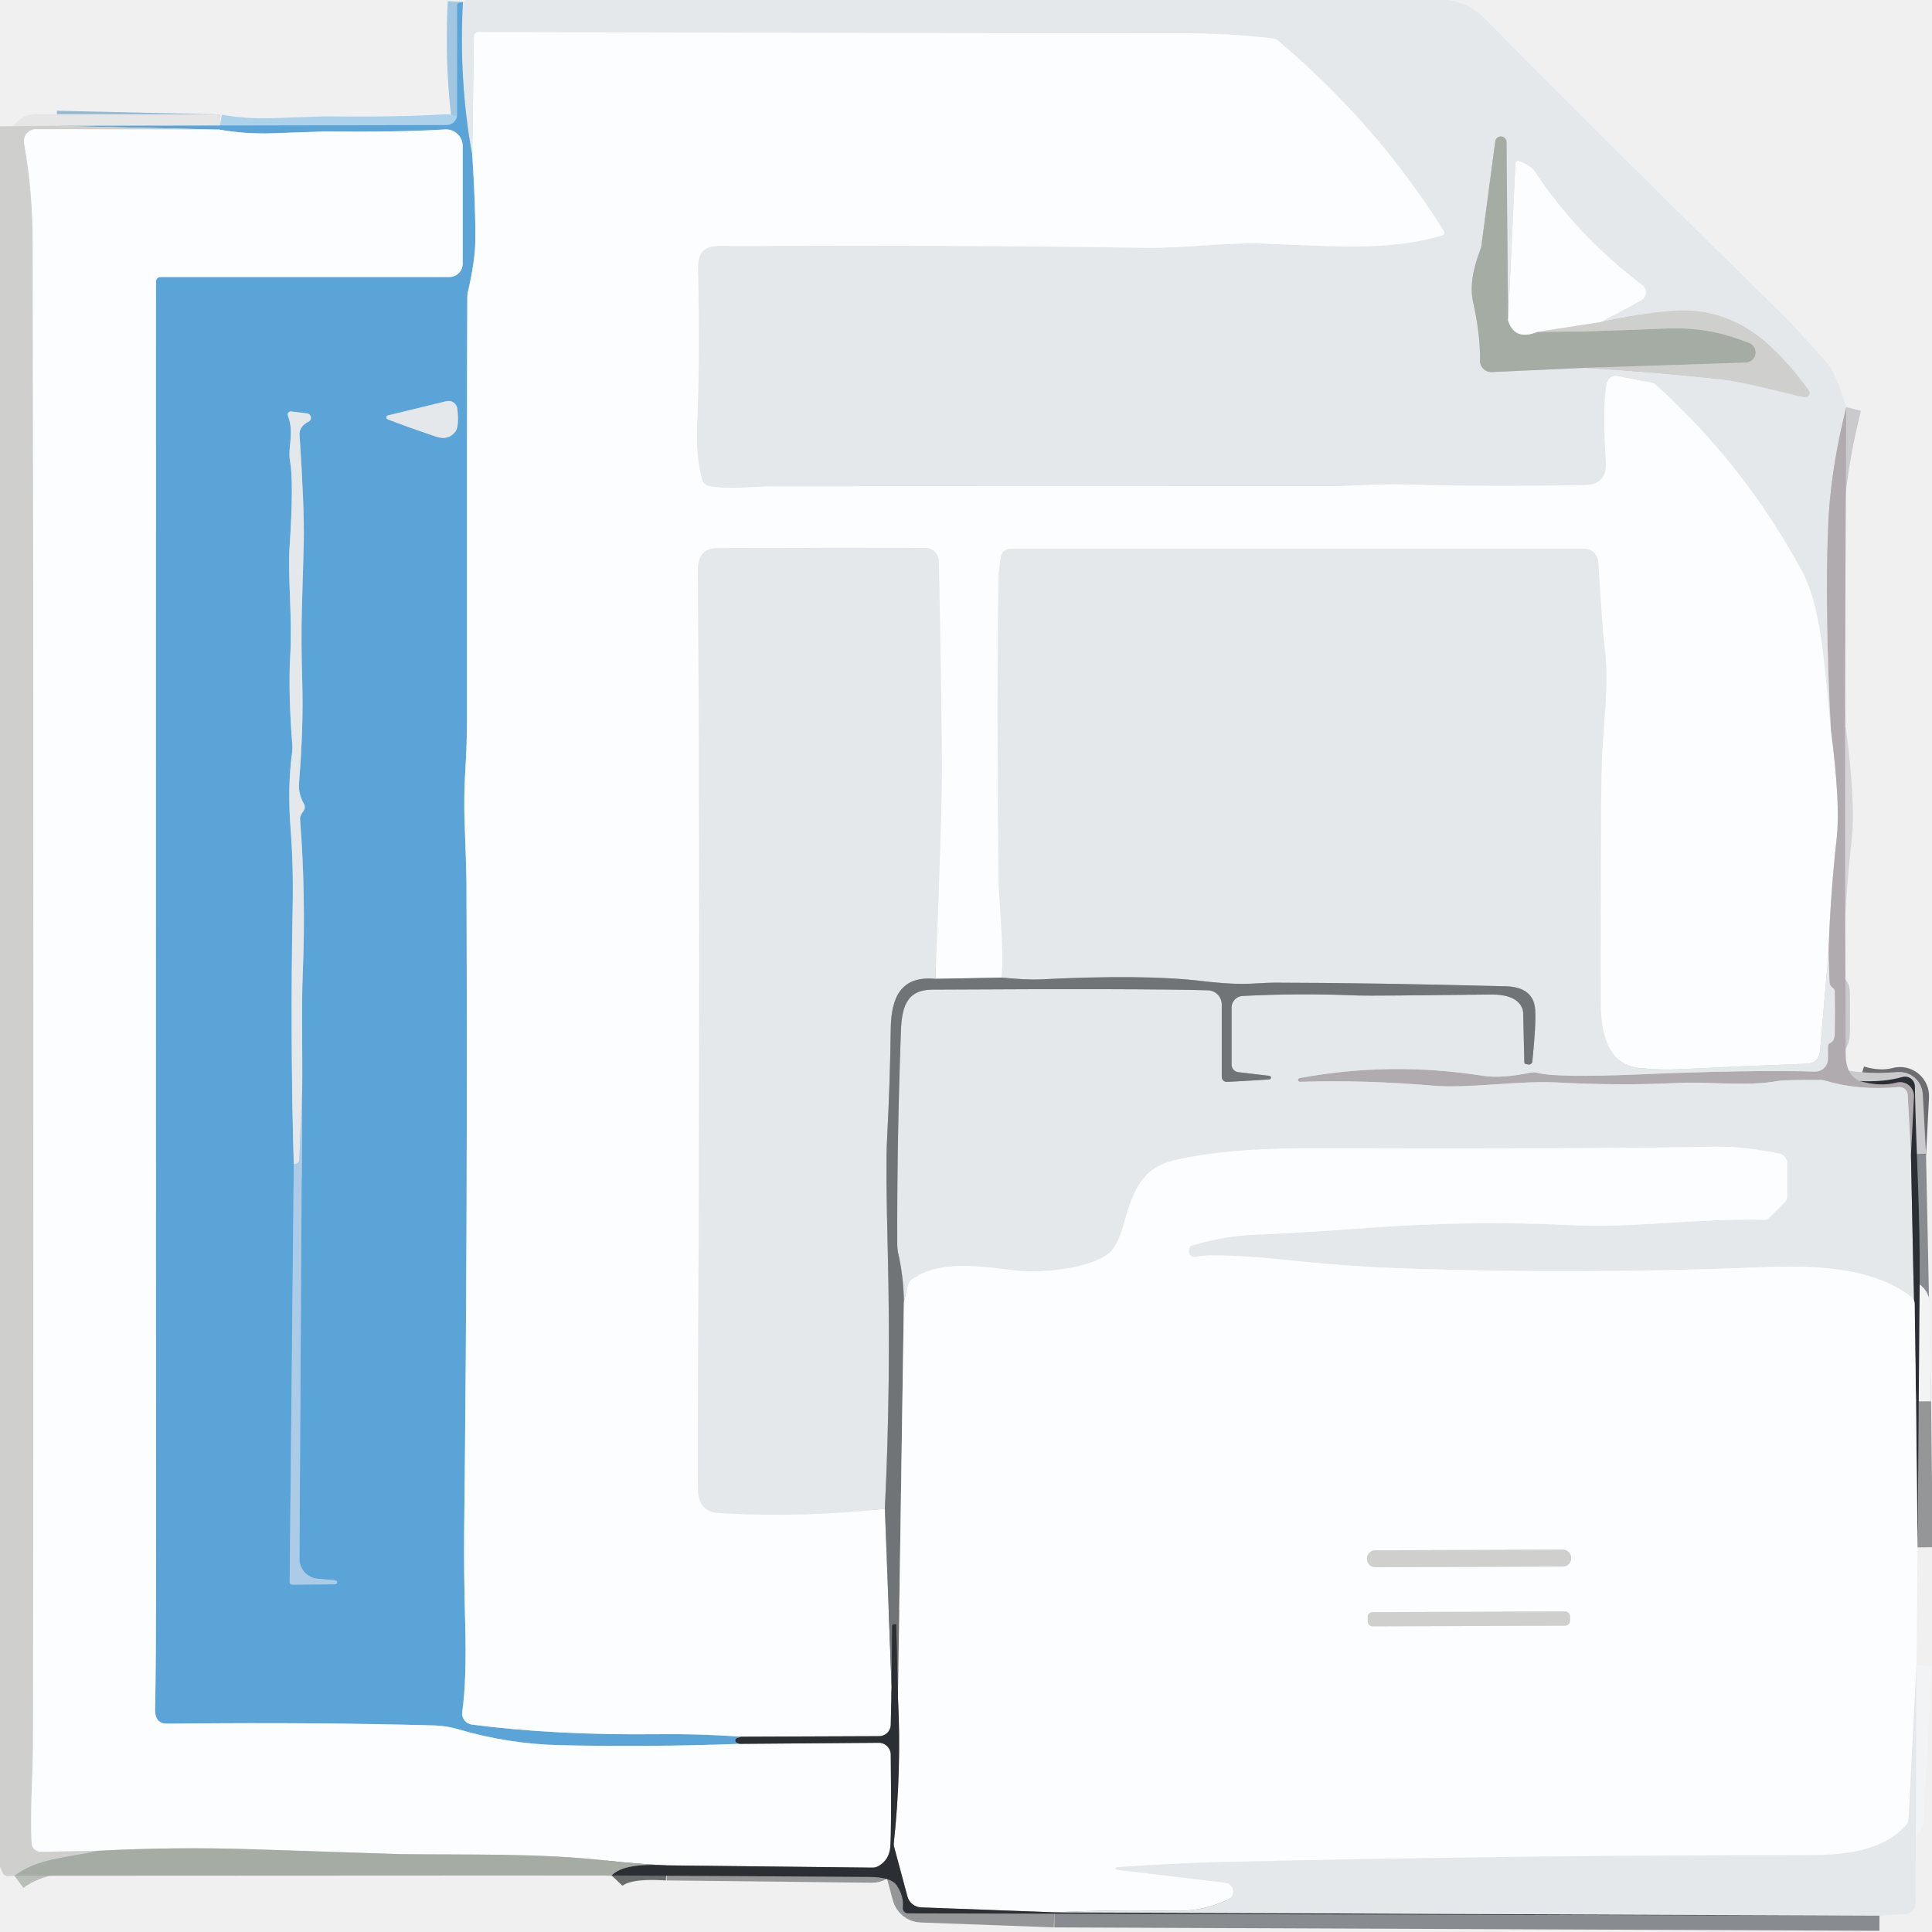
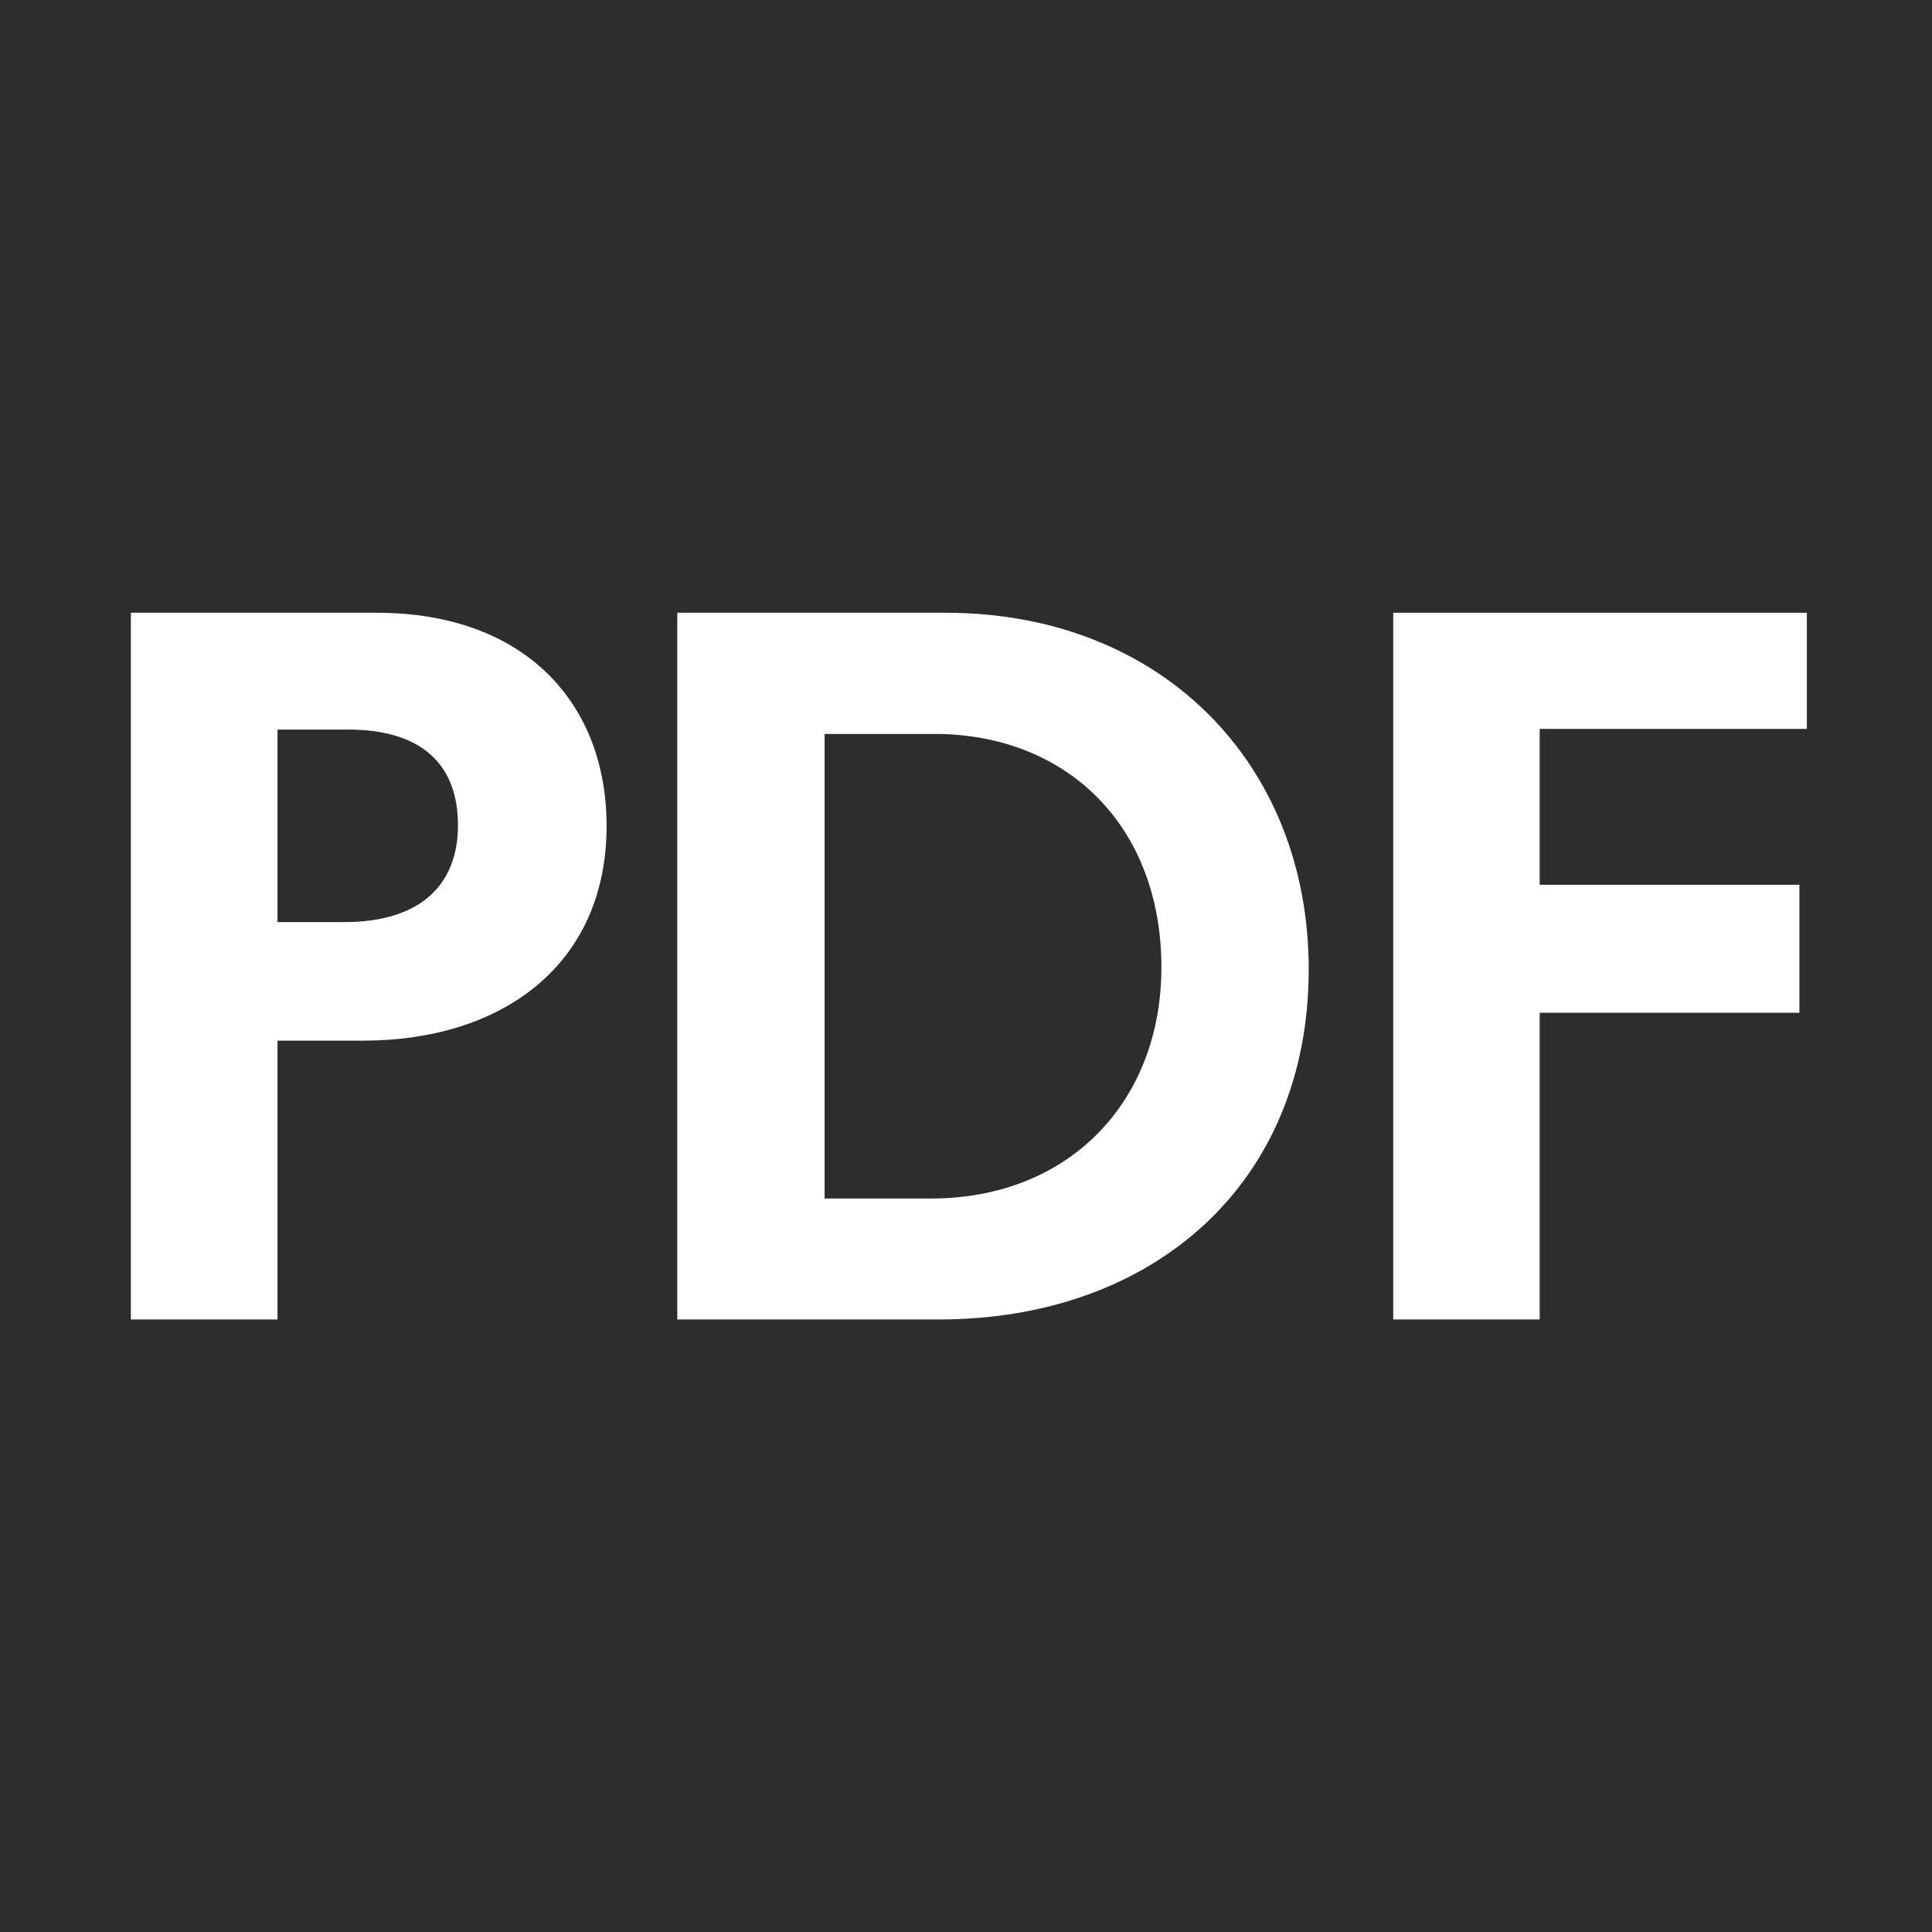
- <svg xmlns="http://www.w3.org/2000/svg" version="1.1" viewBox="0.00 0.00 256.00 256.00" width="128" height="128">
-   <g stroke-width="2.00" fill="none" stroke-linecap="butt">
-     <path stroke="#cacacd" vector-effect="non-scaling-stroke" d="   M 244.64 53.95   Q 242.48 62.57 242.22 70.13   Q 241.81 81.83 242.60 96.63" />
-     <path stroke="#f1f3f5" vector-effect="non-scaling-stroke" d="   M 242.60 96.63   C 241.83 90.33 241.64 80.99 238.74 75.63   Q 231.15 61.60 219.36 50.94   A 0.96 0.91 -16.8 0 0 218.88 50.70   L 214.30 49.80   A 1.19 1.18 -79.0 0 0 212.90 50.75   Q 212.32 53.88 212.79 61.26   Q 212.98 64.21 210.01 64.27   Q 197.47 64.53 186.09 64.20   C 182.74 64.11 178.72 64.44 175.75 64.44   Q 141.10 64.39 102.59 64.45   C 99.69 64.45 96.36 64.93 93.93 64.40   A 1.21 1.19 -1.1 0 1 93.03 63.55   Q 92.18 60.51 92.37 56.22   Q 92.76 47.36 92.49 35.80   C 92.40 31.97 94.73 32.62 97.88 32.60   Q 126.80 32.45 151.57 32.83   C 157.07 32.91 162.12 32.10 167.49 32.28   C 176.32 32.58 183.91 33.34 191.09 31.19   A 0.38 0.38 0.0 0 0 191.31 30.62   Q 182.45 16.45 169.39 5.43   A 1.54 1.47 66.9 0 0 168.60 5.09   Q 162.93 4.41 156.48 4.41   Q 118.22 4.41 63.30 4.26   A 0.51 0.50 0.0 0 0 62.79 4.76   L 62.58 20.58" />
-     <path stroke="#a0c6e1" vector-effect="non-scaling-stroke" d="   M 62.58 20.58   Q 60.78 10.84 61.33 0.26" />
-     <path stroke="#dadcdd" vector-effect="non-scaling-stroke" d="   M 210.02 48.74   Q 218.73 49.25 227.35 50.17   C 231.46 50.61 236.07 52.03 239.10 52.63   A 0.58 0.57 -12.4 0 0 239.68 51.73   C 235.53 46.13 230.83 41.37 223.52 41.14   Q 219.93 41.03 212.18 42.67" />
-     <path stroke="#f1f3f5" vector-effect="non-scaling-stroke" d="   M 212.18 42.67   L 217.45 39.80   A 1.21 1.21 0.0 0 0 217.60 37.77   Q 208.96 31.22 203.36 22.72   Q 202.90 22.02 201.30 21.31   A 0.36 0.36 0.0 0 0 200.80 21.62   L 199.83 42.48" />
-     <path stroke="#c5cac8" vector-effect="non-scaling-stroke" d="   M 199.83 42.48   L 199.62 18.80   A 0.75 0.75 0.0 0 0 198.13 18.71   L 196.29 32.58   A 2.51 1.89 67.9 0 1 196.16 33.07   Q 194.56 37.18 195.19 40.00   Q 196.16 44.34 196.11 47.78   A 1.49 1.49 0.0 0 0 197.67 49.30   L 210.02 48.74" />
-     <path stroke="#d1d5d1" vector-effect="non-scaling-stroke" d="   M 199.83 42.48   Q 200.69 45.20 203.75 43.97" />
-     <path stroke="#babeb9" vector-effect="non-scaling-stroke" d="   M 203.75 43.97   Q 212.06 43.92 220.30 43.55   C 224.91 43.34 227.91 43.96 231.77 45.44   A 1.35 1.35 0.0 0 1 231.33 48.05   L 210.02 48.74" />
-     <path stroke="#e6e6e6" vector-effect="non-scaling-stroke" d="   M 212.18 42.67   L 203.75 43.97" />
-     <path stroke="#abd1eb" vector-effect="non-scaling-stroke" d="   M 62.58 20.58   Q 63.04 27.65 62.98 32.00   Q 62.94 34.63 62.00 38.66   A 3.03 3.00 51.9 0 0 61.92 39.35   Q 61.86 49.22 61.88 95.20   Q 61.88 98.49 61.66 102.02   Q 61.44 105.66 61.56 108.86   Q 61.80 115.30 61.81 117.15   Q 61.99 160.02 61.50 203.16   Q 61.45 208.01 61.64 215.11   Q 61.85 222.61 61.25 226.84   A 1.49 1.49 0.0 0 0 62.53 228.52   Q 73.57 229.94 87.00 229.79   Q 92.62 229.72 98.22 230.12" />
-     <path stroke="#436985" vector-effect="non-scaling-stroke" d="   M 98.22 230.12   L 97.65 230.31   A 0.33 0.33 0.0 0 0 97.62 230.92   L 97.98 231.07" />
-     <path stroke="#abd1eb" vector-effect="non-scaling-stroke" d="   M 97.98 231.07   Q 86.10 231.51 74.25 231.25   Q 67.33 231.09 60.71 229.13   A 12.51 12.38 53.8 0 0 57.59 228.63   Q 41.74 228.20 24.24 228.38   Q 21.90 228.41 21.77 228.38   Q 20.52 228.16 20.55 226.51   Q 20.68 220.47 20.68 207.25   Q 20.64 129.45 20.67 37.29   A 0.58 0.57 -90.0 0 1 21.24 36.71   L 59.53 36.71   A 1.78 1.77 -0.0 0 0 61.31 34.94   L 61.31 19.35   A 2.21 2.20 -1.8 0 0 58.96 17.15   Q 52.82 17.53 42.94 17.42   Q 42.87 17.42 36.07 17.66   Q 32.54 17.78 29.05 17.17" />
-     <path stroke="#95bad3" vector-effect="non-scaling-stroke" d="   M 29.05 17.17   L 7.50 16.67" />
-     <path stroke="#a0c6e1" vector-effect="non-scaling-stroke" d="   M 51.37 55.56   Q 53.47 56.39 57.76 57.85   Q 59.39 58.40 60.32 57.22   Q 60.86 56.53 60.60 54.17   A 1.17 1.17 0.0 0 0 59.16 53.16   L 51.41 55.04   A 0.27 0.27 0.0 0 0 51.37 55.56" />
-     <path stroke="#83b8df" vector-effect="non-scaling-stroke" d="   M 38.93 154.25   L 38.38 209.64   A 0.33 0.32 90.0 0 0 38.70 209.97   L 44.38 209.93   A 0.31 0.29 7.5 0 0 44.67 209.72   L 44.68 209.69   A 0.30 0.30 0.0 0 0 44.41 209.39   L 42.10 209.19   A 2.65 2.65 0.0 0 1 39.68 206.54   L 40.04 144.25" />
-     <path stroke="#a0c6e1" vector-effect="non-scaling-stroke" d="   M 40.04 144.25   C 40.10 139.14 39.92 133.83 40.12 128.91   Q 40.54 118.66 39.76 108.50   Q 39.73 108.12 40.23 107.43   A 0.85 0.84 48.6 0 0 40.28 106.53   Q 39.51 105.17 39.62 103.79   Q 40.23 96.25 40.05 90.41   C 39.80 82.32 40.08 79.43 40.25 71.75   Q 40.34 67.39 39.69 57.61   A 1.57 1.53 -33.0 0 1 39.88 56.76   Q 40.19 56.21 40.89 55.87   A 0.58 0.58 0.0 0 0 40.70 54.78   L 38.58 54.52   A 0.41 0.41 0.0 0 0 38.15 55.08   C 39.03 57.34 38.11 59.33 38.42 61.01   Q 38.95 63.81 38.37 72.50   C 38.11 76.50 38.76 81.91 38.46 86.82   Q 38.18 91.55 38.73 98.71   A 4.98 4.68 48.4 0 1 38.70 99.74   Q 38.08 104.35 38.50 109.76   Q 38.89 114.76 38.78 120.27   Q 38.44 137.26 38.93 154.25" />
-     <path stroke="#c8dae9" vector-effect="non-scaling-stroke" d="   M 40.04 144.25   L 39.65 153.76   A 0.45 0.45 0.0 0 1 39.28 154.18   Q 39.11 154.21 38.93 154.25" />
-     <path stroke="#d6d4d7" vector-effect="non-scaling-stroke" d="   M 242.60 96.63   Q 243.88 106.48 243.38 111.00   Q 242.52 118.65 242.29 126.25" />
-     <path stroke="#f1f3f5" vector-effect="non-scaling-stroke" d="   M 242.29 126.25   L 241.15 139.41   A 1.68 1.67 -88.6 0 1 239.55 140.94   Q 230.76 141.27 222.75 141.67   Q 219.97 141.81 217.16 141.51   C 212.83 141.06 212.10 136.35 212.10 132.90   Q 212.07 109.08 212.21 102.10   C 212.34 95.93 213.32 91.05 212.60 85.69   Q 212.34 83.77 211.78 74.48   A 1.88 1.88 0.0 0 0 209.90 72.71   L 133.87 72.71   A 1.24 1.24 0.0 0 0 132.65 73.72   Q 132.35 75.29 132.32 76.80   Q 132.04 91.35 132.32 116.39   Q 132.33 117.80 132.68 122.95   Q 132.90 126.30 132.77 129.54" />
-     <path stroke="#b6b9bb" vector-effect="non-scaling-stroke" d="   M 132.77 129.54   L 123.94 129.70" />
-     <path stroke="#f1f3f5" vector-effect="non-scaling-stroke" d="   M 123.94 129.70   Q 124.86 107.42 124.80 100.75   Q 124.69 87.72 124.40 74.35   A 1.79 1.78 89.3 0 0 122.62 72.60   Q 112.64 72.56 95.07 72.63   Q 92.46 72.64 92.48 75.52   Q 92.80 121.90 92.51 179.54   Q 92.43 194.07 92.50 197.45   Q 92.56 200.33 95.29 200.49   Q 106.29 201.13 117.25 199.92" />
-     <path stroke="#b6b9bb" vector-effect="non-scaling-stroke" d="   M 117.25 199.92   L 118.14 223.54" />
-     <path stroke="#949698" vector-effect="non-scaling-stroke" d="   M 118.14 223.54   L 118.03 228.56   A 1.53 1.53 0.0 0 1 116.50 230.05   L 98.22 230.12" />
-     <path stroke="#e6e6e6" vector-effect="non-scaling-stroke" d="   M 29.05 17.17   L 4.76 17.12   A 1.58 1.58 0.0 0 0 3.20 18.98   Q 4.32 25.28 4.34 32.00   Q 4.51 125.14 4.38 230.93   C 4.37 234.98 3.97 239.83 4.19 244.23   A 1.21 1.21 0.0 0 0 5.42 245.38   L 12.96 245.24" />
-     <path stroke="#babeb9" vector-effect="non-scaling-stroke" d="   M 12.96 245.24   C 9.14 246.18 5.17 246.12 1.91 248.55" />
-     <path stroke="#949698" vector-effect="non-scaling-stroke" d="   M 97.98 231.07   L 116.44 230.93   A 1.58 1.57 89.3 0 1 118.03 232.49   Q 118.14 242.49 117.97 244.71   Q 117.84 246.40 116.46 247.23   A 1.58 1.57 -60.2 0 1 115.59 247.47   L 88.36 247.17" />
-     <path stroke="#d1d5d1" vector-effect="non-scaling-stroke" d="   M 88.36 247.17   Q 84.33 246.98 80.40 246.54   C 71.37 245.53 62.07 245.80 52.98 245.68   Q 52.66 245.68 33.53 245.04   Q 23.26 244.70 12.96 245.24" />
-     <path stroke="#6d6d71" vector-effect="non-scaling-stroke" d="   M 246.42 143.24   Q 249.13 144.03 251.29 143.45   A 1.85 1.85 0.0 0 1 253.61 145.33   L 253.21 152.98" />
-     <path stroke="#cacacd" vector-effect="non-scaling-stroke" d="   M 253.21 152.98   L 252.78 145.07   A 1.10 1.09 -4.1 0 0 251.59 144.04   Q 246.38 144.52 241.95 143.22   A 3.33 3.06 -34.4 0 0 241.04 143.09   Q 236.36 143.09 235.66 143.22   C 231.49 144.00 226.32 143.29 222.45 143.49   Q 214.68 143.88 206.33 143.43   C 201.27 143.16 194.69 144.25 190.00 143.86   Q 180.63 143.07 172.25 143.35   A 0.24 0.24 0.0 0 1 172.00 143.13   L 172.00 143.12   A 0.24 0.24 0.0 0 1 172.20 142.85   Q 184.23 140.63 196.43 142.54   Q 198.94 142.93 202.78 142.15   A 2.17 2.13 45.6 0 1 203.74 142.17   Q 206.37 142.82 217.06 142.37   Q 232.08 141.74 240.47 141.99   A 1.69 1.69 0.0 0 0 242.21 140.30   L 242.21 138.62   A 0.43 0.42 -11.6 0 1 242.47 138.23   Q 243.09 137.97 243.11 136.97   Q 243.16 134.19 243.11 131.36   A 0.53 0.53 0.0 0 0 242.89 130.95   Q 242.73 130.85 242.55 130.59   A 0.86 0.82 28.6 0 1 242.42 130.18   L 242.29 126.25" />
-     <path stroke="#abaeb1" vector-effect="non-scaling-stroke" d="   M 123.94 129.70   C 119.34 129.27 118.09 132.19 118.03 136.32   Q 117.93 143.65 117.54 150.95   Q 117.35 154.52 117.63 165.56   Q 118.07 183.05 117.25 199.92" />
-     <path stroke="#888b8f" vector-effect="non-scaling-stroke" d="   M 253.21 152.98   L 253.88 185.71" />
-     <path stroke="#f1f3f5" vector-effect="non-scaling-stroke" d="   M 253.88 185.71   L 253.71 172.76   A 1.13 1.11 19.5 0 0 253.28 171.88   C 248.04 167.75 239.90 167.66 233.44 167.92   Q 209.50 168.87 186.35 168.09   Q 178.87 167.83 172.40 167.15   Q 160.90 165.93 158.40 166.55   A 0.68 0.68 0.0 0 1 157.56 165.81   L 157.62 165.35   A 0.33 0.32 -5.4 0 1 157.86 165.07   Q 162.25 163.74 166.40 163.60   Q 171.20 163.43 181.24 162.70   Q 195.23 161.68 208.27 162.34   C 216.30 162.76 224.71 161.40 233.77 161.63   A 0.89 0.88 -66.6 0 0 234.42 161.37   L 236.59 159.20   A 0.85 0.82 67.6 0 0 236.82 158.62   L 236.82 154.17   A 1.35 1.34 -84.2 0 0 235.75 152.85   Q 231.05 151.88 227.02 151.95   Q 210.04 152.26 174.64 152.15   C 168.41 152.13 161.36 152.38 155.53 153.76   C 151.27 154.76 150.08 157.94 148.92 162.15   Q 148.10 165.11 146.93 166.06   C 144.40 168.12 137.94 168.68 135.17 168.41   C 130.28 167.92 125.11 166.77 120.85 169.46   A 1.24 1.20 81.6 0 0 120.31 170.21   L 119.77 172.56" />
-     <path stroke="#abaeb1" vector-effect="non-scaling-stroke" d="   M 119.77 172.56   Q 119.74 169.27 119.02 166.08   A 5.50 5.27 -52.5 0 1 118.89 164.90   Q 118.84 151.41 119.37 136.76   C 119.48 133.60 120.02 131.15 123.54 131.13   Q 151.28 130.97 160.05 131.22   A 1.89 1.89 0.0 0 1 161.89 133.11   L 161.89 142.70   A 0.67 0.66 -1.2 0 0 162.59 143.36   Q 167.80 143.08 168.23 143.01   A 0.23 0.23 0.0 0 0 168.22 142.56   L 164.08 142.07   A 1.02 1.01 -86.5 0 1 163.19 141.06   L 163.19 133.51   A 1.55 1.54 -1.6 0 1 164.66 131.97   Q 172.17 131.58 180.00 131.91   Q 181.62 131.97 197.51 131.78   Q 200.93 131.74 201.69 133.58   A 1.89 1.79 35.3 0 1 201.83 134.28   L 201.98 140.75   A 0.25 0.25 0.0 0 0 202.21 141.00   L 202.56 141.05   A 0.43 0.43 0.0 0 0 203.04 140.66   Q 203.55 135.69 203.42 133.80   Q 203.21 130.78 199.51 130.69   Q 181.81 130.23 168.79 130.21   Q 167.98 130.21 166.04 130.33   Q 163.39 130.49 159.23 129.99   Q 151.65 129.08 137.75 129.78   Q 136.17 129.86 132.77 129.54" />
-     <path stroke="#b6b9bb" vector-effect="non-scaling-stroke" d="   M 119.77 172.56   L 118.98 224.81" />
-     <path stroke="#4e5155" vector-effect="non-scaling-stroke" d="   M 118.98 224.81   L 118.75 215.27   A 0.03 0.03 0.0 0 0 118.72 215.24   L 118.42 215.24   A 0.21 0.20 -88.5 0 0 118.22 215.44   L 118.14 223.54" />
-     <path stroke="#949698" vector-effect="non-scaling-stroke" d="   M 254.09 205.04   L 253.88 185.71" />
-     <path stroke="#f1f3f5" vector-effect="non-scaling-stroke" d="   M 253.94 220.68   L 252.90 240.95   A 1.45 1.41 67.7 0 1 252.54 241.85   C 249.25 245.54 243.88 245.83 238.90 245.83   Q 202.49 245.80 161.82 246.73   Q 156.45 246.85 148.03 247.41   A 0.22 0.22 0.0 0 0 147.82 247.63   L 147.82 247.64   A 0.27 0.23 72.7 0 0 148.00 247.75   L 162.36 249.47   A 1.19 1.18 36.5 0 1 162.70 251.73   C 160.17 252.84 158.21 253.27 155.04 253.20   Q 147.36 253.03 139.71 253.39" />
-     <path stroke="#949698" vector-effect="non-scaling-stroke" d="   M 139.71 253.39   L 122.06 252.74   A 1.95 1.95 0.0 0 1 120.24 251.29   L 118.46 244.66   A 1.21 1.12 42.9 0 1 118.43 244.26   Q 119.48 234.53 118.98 224.81" />
-     <path stroke="#e6e6e6" vector-effect="non-scaling-stroke" d="   M 208.19 206.433   A 1.10 1.10 0.0 0 0 207.086 205.337   L 182.226 205.423   A 1.10 1.10 0.0 0 0 181.13 206.527   L 181.13 206.567   A 1.10 1.10 0.0 0 0 182.234 207.663   L 207.094 207.577   A 1.10 1.10 0.0 0 0 208.19 206.473   L 208.19 206.433" />
-     <path stroke="#e6e6e6" vector-effect="non-scaling-stroke" d="   M 208.029 214.183   A 0.66 0.66 0.0 0 0 207.367 213.525   L 181.887 213.614   A 0.66 0.66 0.0 0 0 181.229 214.277   L 181.231 214.837   A 0.66 0.66 0.0 0 0 181.893 215.494   L 207.373 215.405   A 0.66 0.66 0.0 0 0 208.031 214.743   L 208.029 214.183" />
-     <path stroke="#888b8f" vector-effect="non-scaling-stroke" d="   M 139.71 253.39   L 249.04 253.84" />
-     <path stroke="#686d6b" vector-effect="non-scaling-stroke" d="   M 81.04 248.51   Q 82.65 246.80 88.36 247.17" />
-   </g>
-   <path fill="#e5e8eb" d="   M 191.87 0.00   Q 194.68 0.34 196.89 2.60   Q 208.87 14.87 235.94 41.42   C 238.06 43.50 240.15 45.98 242.14 48.12   Q 243.16 49.22 244.64 53.95   Q 242.48 62.57 242.22 70.13   Q 241.81 81.83 242.60 96.63   C 241.83 90.33 241.64 80.99 238.74 75.63   Q 231.15 61.60 219.36 50.94   A 0.96 0.91 -16.8 0 0 218.88 50.70   L 214.30 49.80   A 1.19 1.18 -79.0 0 0 212.90 50.75   Q 212.32 53.88 212.79 61.26   Q 212.98 64.21 210.01 64.27   Q 197.47 64.53 186.09 64.20   C 182.74 64.11 178.72 64.44 175.75 64.44   Q 141.10 64.39 102.59 64.45   C 99.69 64.45 96.36 64.93 93.93 64.40   A 1.21 1.19 -1.1 0 1 93.03 63.55   Q 92.18 60.51 92.37 56.22   Q 92.76 47.36 92.49 35.80   C 92.40 31.97 94.73 32.62 97.88 32.60   Q 126.80 32.45 151.57 32.83   C 157.07 32.91 162.12 32.10 167.49 32.28   C 176.32 32.58 183.91 33.34 191.09 31.19   A 0.38 0.38 0.0 0 0 191.31 30.62   Q 182.45 16.45 169.39 5.43   A 1.54 1.47 66.9 0 0 168.60 5.09   Q 162.93 4.41 156.48 4.41   Q 118.22 4.41 63.30 4.26   A 0.51 0.50 0.0 0 0 62.79 4.76   L 62.58 20.58   Q 60.78 10.84 61.33 0.26   Q 61.45 0.24 61.64 0.00   L 191.87 0.00   Z   M 210.02 48.74   Q 218.73 49.25 227.35 50.17   C 231.46 50.61 236.07 52.03 239.10 52.63   A 0.58 0.57 -12.4 0 0 239.68 51.73   C 235.53 46.13 230.83 41.37 223.52 41.14   Q 219.93 41.03 212.18 42.67   L 217.45 39.80   A 1.21 1.21 0.0 0 0 217.60 37.77   Q 208.96 31.22 203.36 22.72   Q 202.90 22.02 201.30 21.31   A 0.36 0.36 0.0 0 0 200.80 21.62   L 199.83 42.48   L 199.62 18.80   A 0.75 0.75 0.0 0 0 198.13 18.71   L 196.29 32.58   A 2.51 1.89 67.9 0 1 196.16 33.07   Q 194.56 37.18 195.19 40.00   Q 196.16 44.34 196.11 47.78   A 1.49 1.49 0.0 0 0 197.67 49.30   L 210.02 48.74   Z" />
-   <path fill="#5aa4d7" d="   M 61.33 0.26   Q 60.78 10.84 62.58 20.58   Q 63.04 27.65 62.98 32.00   Q 62.94 34.63 62.00 38.66   A 3.03 3.00 51.9 0 0 61.92 39.35   Q 61.86 49.22 61.88 95.20   Q 61.88 98.49 61.66 102.02   Q 61.44 105.66 61.56 108.86   Q 61.80 115.30 61.81 117.15   Q 61.99 160.02 61.50 203.16   Q 61.45 208.01 61.64 215.11   Q 61.85 222.61 61.25 226.84   A 1.49 1.49 0.0 0 0 62.53 228.52   Q 73.57 229.94 87.00 229.79   Q 92.62 229.72 98.22 230.12   L 97.65 230.31   A 0.33 0.33 0.0 0 0 97.62 230.92   L 97.98 231.07   Q 86.10 231.51 74.25 231.25   Q 67.33 231.09 60.71 229.13   A 12.51 12.38 53.8 0 0 57.59 228.63   Q 41.74 228.20 24.24 228.38   Q 21.90 228.41 21.77 228.38   Q 20.52 228.16 20.55 226.51   Q 20.68 220.47 20.68 207.25   Q 20.64 129.45 20.67 37.29   A 0.58 0.57 -90.0 0 1 21.24 36.71   L 59.53 36.71   A 1.78 1.77 -0.0 0 0 61.31 34.94   L 61.31 19.35   A 2.21 2.20 -1.8 0 0 58.96 17.15   Q 52.82 17.53 42.94 17.42   Q 42.87 17.42 36.07 17.66   Q 32.54 17.78 29.05 17.17   L 7.50 16.67   L 59.18 16.57   A 1.39 1.39 0.0 0 0 60.57 15.18   L 60.57 0.72   A 0.36 0.34 84.0 0 1 60.84 0.37   L 61.33 0.26   Z   M 51.37 55.56   Q 53.47 56.39 57.76 57.85   Q 59.39 58.40 60.32 57.22   Q 60.86 56.53 60.60 54.17   A 1.17 1.17 0.0 0 0 59.16 53.16   L 51.41 55.04   A 0.27 0.27 0.0 0 0 51.37 55.56   Z   M 38.93 154.25   L 38.38 209.64   A 0.33 0.32 90.0 0 0 38.70 209.97   L 44.38 209.93   A 0.31 0.29 7.5 0 0 44.67 209.72   L 44.68 209.69   A 0.30 0.30 0.0 0 0 44.41 209.39   L 42.10 209.19   A 2.65 2.65 0.0 0 1 39.68 206.54   L 40.04 144.25   C 40.10 139.14 39.92 133.83 40.12 128.91   Q 40.54 118.66 39.76 108.50   Q 39.73 108.12 40.23 107.43   A 0.85 0.84 48.6 0 0 40.28 106.53   Q 39.51 105.17 39.62 103.79   Q 40.23 96.25 40.05 90.41   C 39.80 82.32 40.08 79.43 40.25 71.75   Q 40.34 67.39 39.69 57.61   A 1.57 1.53 -33.0 0 1 39.88 56.76   Q 40.19 56.21 40.89 55.87   A 0.58 0.58 0.0 0 0 40.70 54.78   L 38.58 54.52   A 0.41 0.41 0.0 0 0 38.15 55.08   C 39.03 57.34 38.11 59.33 38.42 61.01   Q 38.95 63.81 38.37 72.50   C 38.11 76.50 38.76 81.91 38.46 86.82   Q 38.18 91.55 38.73 98.71   A 4.98 4.68 48.4 0 1 38.70 99.74   Q 38.08 104.35 38.50 109.76   Q 38.89 114.76 38.78 120.27   Q 38.44 137.26 38.93 154.25   Z" />
-   <path fill="#fcfdfe" d="   M 242.60 96.63   Q 243.88 106.48 243.38 111.00   Q 242.52 118.65 242.29 126.25   L 241.15 139.41   A 1.68 1.67 -88.6 0 1 239.55 140.94   Q 230.76 141.27 222.75 141.67   Q 219.97 141.81 217.16 141.51   C 212.83 141.06 212.10 136.35 212.10 132.90   Q 212.07 109.08 212.21 102.10   C 212.34 95.93 213.32 91.05 212.60 85.69   Q 212.34 83.77 211.78 74.48   A 1.88 1.88 0.0 0 0 209.90 72.71   L 133.87 72.71   A 1.24 1.24 0.0 0 0 132.65 73.72   Q 132.35 75.29 132.32 76.80   Q 132.04 91.35 132.32 116.39   Q 132.33 117.80 132.68 122.95   Q 132.90 126.30 132.77 129.54   L 123.94 129.70   Q 124.86 107.42 124.80 100.75   Q 124.69 87.72 124.40 74.35   A 1.79 1.78 89.3 0 0 122.62 72.60   Q 112.64 72.56 95.07 72.63   Q 92.46 72.64 92.48 75.52   Q 92.80 121.90 92.51 179.54   Q 92.43 194.07 92.50 197.45   Q 92.56 200.33 95.29 200.49   Q 106.29 201.13 117.25 199.92   L 118.14 223.54   L 118.03 228.56   A 1.53 1.53 0.0 0 1 116.50 230.05   L 98.22 230.12   Q 92.62 229.72 87.00 229.79   Q 73.57 229.94 62.53 228.52   A 1.49 1.49 0.0 0 1 61.25 226.84   Q 61.85 222.61 61.64 215.11   Q 61.45 208.01 61.50 203.16   Q 61.99 160.02 61.81 117.15   Q 61.80 115.30 61.56 108.86   Q 61.44 105.66 61.66 102.02   Q 61.88 98.49 61.88 95.20   Q 61.86 49.22 61.92 39.35   A 3.03 3.00 51.9 0 1 62.00 38.66   Q 62.94 34.63 62.98 32.00   Q 63.04 27.65 62.58 20.58   L 62.79 4.76   A 0.51 0.50 0.0 0 1 63.30 4.26   Q 118.22 4.41 156.48 4.41   Q 162.93 4.41 168.60 5.09   A 1.54 1.47 66.9 0 1 169.39 5.43   Q 182.45 16.45 191.31 30.62   A 0.38 0.38 0.0 0 1 191.09 31.19   C 183.91 33.34 176.32 32.58 167.49 32.28   C 162.12 32.10 157.07 32.91 151.57 32.83   Q 126.80 32.45 97.88 32.60   C 94.73 32.62 92.40 31.97 92.49 35.80   Q 92.76 47.36 92.37 56.22   Q 92.18 60.51 93.03 63.55   A 1.21 1.19 -1.1 0 0 93.93 64.40   C 96.36 64.93 99.69 64.45 102.59 64.45   Q 141.10 64.39 175.75 64.44   C 178.72 64.44 182.74 64.11 186.09 64.20   Q 197.47 64.53 210.01 64.27   Q 212.98 64.21 212.79 61.26   Q 212.32 53.88 212.90 50.75   A 1.19 1.18 -79.0 0 1 214.30 49.80   L 218.88 50.70   A 0.96 0.91 -16.8 0 1 219.36 50.94   Q 231.15 61.60 238.74 75.63   C 241.64 80.99 241.83 90.33 242.60 96.63   Z" />
-   <path fill="#cfcfce" d="   M 7.50 16.67   L 29.05 17.17   L 4.76 17.12   A 1.58 1.58 0.0 0 0 3.20 18.98   Q 4.32 25.28 4.34 32.00   Q 4.51 125.14 4.38 230.93   C 4.37 234.98 3.97 239.83 4.19 244.23   A 1.21 1.21 0.0 0 0 5.42 245.38   L 12.96 245.24   C 9.14 246.18 5.17 246.12 1.91 248.55   L 1.05 248.59   A 0.72 0.71 76.6 0 1 0.35 248.15   L 0.00 247.35   L 0.00 16.73   L 7.50 16.67   Z" />
-   <path fill="#fcfdfe" d="   M 29.05 17.17   Q 32.54 17.78 36.07 17.66   Q 42.87 17.42 42.94 17.42   Q 52.82 17.53 58.96 17.15   A 2.21 2.20 -1.8 0 1 61.31 19.35   L 61.31 34.94   A 1.78 1.77 0.0 0 1 59.53 36.71   L 21.24 36.71   A 0.58 0.57 -90.0 0 0 20.67 37.29   Q 20.64 129.45 20.68 207.25   Q 20.68 220.47 20.55 226.51   Q 20.52 228.16 21.77 228.38   Q 21.90 228.41 24.24 228.38   Q 41.74 228.20 57.59 228.63   A 12.51 12.38 53.8 0 1 60.71 229.13   Q 67.33 231.09 74.25 231.25   Q 86.10 231.51 97.98 231.07   L 116.44 230.93   A 1.58 1.57 89.3 0 1 118.03 232.49   Q 118.14 242.49 117.97 244.71   Q 117.84 246.40 116.46 247.23   A 1.58 1.57 -60.2 0 1 115.59 247.47   L 88.36 247.17   Q 84.33 246.98 80.40 246.54   C 71.37 245.53 62.07 245.80 52.98 245.68   Q 52.66 245.68 33.53 245.04   Q 23.26 244.70 12.96 245.24   L 5.42 245.38   A 1.21 1.21 0.0 0 1 4.19 244.23   C 3.97 239.83 4.37 234.98 4.38 230.93   Q 4.51 125.14 4.34 32.00   Q 4.32 25.28 3.20 18.98   A 1.58 1.58 0.0 0 1 4.76 17.12   L 29.05 17.17   Z" />
-   <path fill="#a5aca4" d="   M 199.83 42.48   Q 200.69 45.20 203.75 43.97   Q 212.06 43.92 220.30 43.55   C 224.91 43.34 227.91 43.96 231.77 45.44   A 1.35 1.35 0.0 0 1 231.33 48.05   L 210.02 48.74   L 197.67 49.30   A 1.49 1.49 0.0 0 1 196.11 47.78   Q 196.16 44.34 195.19 40.00   Q 194.56 37.18 196.16 33.07   A 2.51 1.89 67.9 0 0 196.29 32.58   L 198.13 18.71   A 0.75 0.75 0.0 0 1 199.62 18.80   L 199.83 42.48   Z" />
-   <path fill="#fcfdfe" d="   M 212.18 42.67   L 203.75 43.97   Q 200.69 45.20 199.83 42.48   L 200.80 21.62   A 0.36 0.36 0.0 0 1 201.30 21.31   Q 202.90 22.02 203.36 22.72   Q 208.96 31.22 217.60 37.77   A 1.21 1.21 0.0 0 1 217.45 39.80   L 212.18 42.67   Z" />
-   <path fill="#cfcfce" d="   M 210.02 48.74   L 231.33 48.05   A 1.35 1.35 0.0 0 0 231.77 45.44   C 227.91 43.96 224.91 43.34 220.30 43.55   Q 212.06 43.92 203.75 43.97   L 212.18 42.67   Q 219.93 41.03 223.52 41.14   C 230.83 41.37 235.53 46.13 239.68 51.73   A 0.58 0.57 -12.4 0 1 239.10 52.63   C 236.07 52.03 231.46 50.61 227.35 50.17   Q 218.73 49.25 210.02 48.74   Z" />
-   <path fill="#e5e8eb" d="   M 51.37 55.56   A 0.27 0.27 0.0 0 1 51.41 55.04   L 59.16 53.16   A 1.17 1.17 0.0 0 1 60.60 54.17   Q 60.86 56.53 60.32 57.22   Q 59.39 58.40 57.76 57.85   Q 53.47 56.39 51.37 55.56   Z" />
-   <path fill="#afabaf" d="   M 244.64 53.95   Q 244.37 96.83 244.56 139.68   Q 244.57 142.46 246.42 143.24   Q 249.13 144.03 251.29 143.45   A 1.85 1.85 0.0 0 1 253.61 145.33   L 253.21 152.98   L 252.78 145.07   A 1.10 1.09 -4.1 0 0 251.59 144.04   Q 246.38 144.52 241.95 143.22   A 3.33 3.06 -34.4 0 0 241.04 143.09   Q 236.36 143.09 235.66 143.22   C 231.49 144.00 226.32 143.29 222.45 143.49   Q 214.68 143.88 206.33 143.43   C 201.27 143.16 194.69 144.25 190.00 143.86   Q 180.63 143.07 172.25 143.35   A 0.24 0.24 0.0 0 1 172.00 143.13   L 172.00 143.12   A 0.24 0.24 0.0 0 1 172.20 142.85   Q 184.23 140.63 196.43 142.54   Q 198.94 142.93 202.78 142.15   A 2.17 2.13 45.6 0 1 203.74 142.17   Q 206.37 142.82 217.06 142.37   Q 232.08 141.74 240.47 141.99   A 1.69 1.69 0.0 0 0 242.21 140.30   L 242.21 138.62   A 0.43 0.42 -11.6 0 1 242.47 138.23   Q 243.09 137.97 243.11 136.97   Q 243.16 134.19 243.11 131.36   A 0.53 0.53 0.0 0 0 242.89 130.95   Q 242.73 130.85 242.55 130.59   A 0.86 0.82 28.6 0 1 242.42 130.18   L 242.29 126.25   Q 242.52 118.65 243.38 111.00   Q 243.88 106.48 242.60 96.63   Q 241.81 81.83 242.22 70.13   Q 242.48 62.57 244.64 53.95   Z" />
-   <path fill="#e5e8eb" d="   M 40.04 144.25   L 39.65 153.76   A 0.45 0.45 0.0 0 1 39.28 154.18   Q 39.11 154.21 38.93 154.25   Q 38.44 137.26 38.78 120.27   Q 38.89 114.76 38.50 109.76   Q 38.08 104.35 38.70 99.74   A 4.98 4.68 48.4 0 0 38.73 98.71   Q 38.18 91.55 38.46 86.82   C 38.76 81.91 38.11 76.50 38.37 72.50   Q 38.95 63.81 38.42 61.01   C 38.11 59.33 39.03 57.34 38.15 55.08   A 0.41 0.41 0.0 0 1 38.58 54.52   L 40.70 54.78   A 0.58 0.58 0.0 0 1 40.89 55.87   Q 40.19 56.21 39.88 56.76   A 1.57 1.53 -33.0 0 0 39.69 57.61   Q 40.34 67.39 40.25 71.75   C 40.08 79.43 39.80 82.32 40.05 90.41   Q 40.23 96.25 39.62 103.79   Q 39.51 105.17 40.28 106.53   A 0.85 0.84 48.6 0 1 40.23 107.43   Q 39.73 108.12 39.76 108.50   Q 40.54 118.66 40.12 128.91   C 39.92 133.83 40.10 139.14 40.04 144.25   Z" />
-   <path fill="#e5e8eb" d="   M 123.94 129.70   C 119.34 129.27 118.09 132.19 118.03 136.32   Q 117.93 143.65 117.54 150.95   Q 117.35 154.52 117.63 165.56   Q 118.07 183.05 117.25 199.92   Q 106.29 201.13 95.29 200.49   Q 92.56 200.33 92.50 197.45   Q 92.43 194.07 92.51 179.54   Q 92.80 121.90 92.48 75.52   Q 92.46 72.64 95.07 72.63   Q 112.64 72.56 122.62 72.60   A 1.79 1.78 89.3 0 1 124.40 74.35   Q 124.69 87.72 124.80 100.75   Q 124.86 107.42 123.94 129.70   Z" />
-   <path fill="#e5e8eb" d="   M 242.29 126.25   L 242.42 130.18   A 0.86 0.82 28.6 0 0 242.55 130.59   Q 242.73 130.85 242.89 130.95   A 0.53 0.53 0.0 0 1 243.11 131.36   Q 243.16 134.19 243.11 136.97   Q 243.09 137.97 242.47 138.23   A 0.43 0.42 -11.6 0 0 242.21 138.62   L 242.21 140.30   A 1.69 1.69 0.0 0 1 240.47 141.99   Q 232.08 141.74 217.06 142.37   Q 206.37 142.82 203.74 142.17   A 2.17 2.13 45.6 0 0 202.78 142.15   Q 198.94 142.93 196.43 142.54   Q 184.23 140.63 172.20 142.85   A 0.24 0.24 0.0 0 0 172.00 143.12   L 172.00 143.13   A 0.24 0.24 0.0 0 0 172.25 143.35   Q 180.63 143.07 190.00 143.86   C 194.69 144.25 201.27 143.16 206.33 143.43   Q 214.68 143.88 222.45 143.49   C 226.32 143.29 231.49 144.00 235.66 143.22   Q 236.36 143.09 241.04 143.09   A 3.33 3.06 -34.4 0 1 241.95 143.22   Q 246.38 144.52 251.59 144.04   A 1.10 1.09 -4.1 0 1 252.78 145.07   L 253.21 152.98   L 253.88 185.71   L 253.71 172.76   A 1.13 1.11 19.5 0 0 253.28 171.88   C 248.04 167.75 239.90 167.66 233.44 167.92   Q 209.50 168.87 186.35 168.09   Q 178.87 167.83 172.40 167.15   Q 160.90 165.93 158.40 166.55   A 0.68 0.68 0.0 0 1 157.56 165.81   L 157.62 165.35   A 0.33 0.32 -5.4 0 1 157.86 165.07   Q 162.25 163.74 166.40 163.60   Q 171.20 163.43 181.24 162.70   Q 195.23 161.68 208.27 162.34   C 216.30 162.76 224.71 161.40 233.77 161.63   A 0.89 0.88 -66.6 0 0 234.42 161.37   L 236.59 159.20   A 0.85 0.82 67.6 0 0 236.82 158.62   L 236.82 154.17   A 1.35 1.34 -84.2 0 0 235.75 152.85   Q 231.05 151.88 227.02 151.95   Q 210.04 152.26 174.64 152.15   C 168.41 152.13 161.36 152.38 155.53 153.76   C 151.27 154.76 150.08 157.94 148.92 162.15   Q 148.10 165.11 146.93 166.06   C 144.40 168.12 137.94 168.68 135.17 168.41   C 130.28 167.92 125.11 166.77 120.85 169.46   A 1.24 1.20 81.6 0 0 120.31 170.21   L 119.77 172.56   Q 119.74 169.27 119.02 166.08   A 5.50 5.27 -52.5 0 1 118.89 164.90   Q 118.84 151.41 119.37 136.76   C 119.48 133.60 120.02 131.15 123.54 131.13   Q 151.28 130.97 160.05 131.22   A 1.89 1.89 0.0 0 1 161.89 133.11   L 161.89 142.70   A 0.67 0.66 -1.2 0 0 162.59 143.36   Q 167.80 143.08 168.23 143.01   A 0.23 0.23 0.0 0 0 168.22 142.56   L 164.08 142.07   A 1.02 1.01 -86.5 0 1 163.19 141.06   L 163.19 133.51   A 1.55 1.54 -1.6 0 1 164.66 131.97   Q 172.17 131.58 180.00 131.91   Q 181.62 131.97 197.51 131.78   Q 200.93 131.74 201.69 133.58   A 1.89 1.79 35.3 0 1 201.83 134.28   L 201.98 140.75   A 0.25 0.25 0.0 0 0 202.21 141.00   L 202.56 141.05   A 0.43 0.43 0.0 0 0 203.04 140.66   Q 203.55 135.69 203.42 133.80   Q 203.21 130.78 199.51 130.69   Q 181.81 130.23 168.79 130.21   Q 167.98 130.21 166.04 130.33   Q 163.39 130.49 159.23 129.99   Q 151.65 129.08 137.75 129.78   Q 136.17 129.86 132.77 129.54   Q 132.90 126.30 132.68 122.95   Q 132.33 117.80 132.32 116.39   Q 132.04 91.35 132.32 76.80   Q 132.35 75.29 132.65 73.72   A 1.24 1.24 0.0 0 1 133.87 72.71   L 209.90 72.71   A 1.88 1.88 0.0 0 1 211.78 74.48   Q 212.34 83.77 212.60 85.69   C 213.32 91.05 212.34 95.93 212.21 102.10   Q 212.07 109.08 212.10 132.90   C 212.10 136.35 212.83 141.06 217.16 141.51   Q 219.97 141.81 222.75 141.67   Q 230.76 141.27 239.55 140.94   A 1.68 1.67 -88.6 0 0 241.15 139.41   L 242.29 126.25   Z" />
-   <path fill="#707477" d="   M 132.77 129.54   Q 136.17 129.86 137.75 129.78   Q 151.65 129.08 159.23 129.99   Q 163.39 130.49 166.04 130.33   Q 167.98 130.21 168.79 130.21   Q 181.81 130.23 199.51 130.69   Q 203.21 130.78 203.42 133.80   Q 203.55 135.69 203.04 140.66   A 0.43 0.43 0.0 0 1 202.56 141.05   L 202.21 141.00   A 0.25 0.25 0.0 0 1 201.98 140.75   L 201.83 134.28   A 1.89 1.79 35.3 0 0 201.69 133.58   Q 200.93 131.74 197.51 131.78   Q 181.62 131.97 180.00 131.91   Q 172.17 131.58 164.66 131.97   A 1.55 1.54 -1.6 0 0 163.19 133.51   L 163.19 141.06   A 1.02 1.01 -86.5 0 0 164.08 142.07   L 168.22 142.56   A 0.23 0.23 0.0 0 1 168.23 143.01   Q 167.80 143.08 162.59 143.36   A 0.67 0.66 -1.2 0 1 161.89 142.70   L 161.89 133.11   A 1.89 1.89 0.0 0 0 160.05 131.22   Q 151.28 130.97 123.54 131.13   C 120.02 131.15 119.48 133.60 119.37 136.76   Q 118.84 151.41 118.89 164.90   A 5.50 5.27 -52.5 0 0 119.02 166.08   Q 119.74 169.27 119.77 172.56   L 118.98 224.81   L 118.75 215.27   A 0.03 0.03 0.0 0 0 118.72 215.24   L 118.42 215.24   A 0.21 0.20 -88.5 0 0 118.22 215.44   L 118.14 223.54   L 117.25 199.92   Q 118.07 183.05 117.63 165.56   Q 117.35 154.52 117.54 150.95   Q 117.93 143.65 118.03 136.32   C 118.09 132.19 119.34 129.27 123.94 129.70   L 132.77 129.54   Z" />
-   <path fill="#2b2e32" d="   M 254.09 205.04   L 253.88 185.71   L 253.21 152.98   L 253.61 145.33   A 1.85 1.85 0.0 0 0 251.29 143.45   Q 249.13 144.03 246.42 143.24   Q 249.59 143.41 252.07 142.71   A 1.30 1.30 0.0 0 1 253.73 143.94   C 253.89 152.60 254.44 160.76 254.37 169.69   Q 254.24 187.36 254.09 205.04   Z" />
-   <path fill="#abcbe6" d="   M 40.04 144.25   L 39.68 206.54   A 2.65 2.65 0.0 0 0 42.10 209.19   L 44.41 209.39   A 0.30 0.30 0.0 0 1 44.68 209.69   L 44.67 209.72   A 0.31 0.29 7.5 0 1 44.38 209.93   L 38.70 209.97   A 0.33 0.32 90.0 0 1 38.38 209.64   L 38.93 154.25   Q 39.11 154.21 39.28 154.18   A 0.45 0.45 0.0 0 0 39.65 153.76   L 40.04 144.25   Z" />
-   <path fill="#fcfdfe" d="   M 253.88 185.71   L 254.09 205.04   L 253.94 220.68   L 252.90 240.95   A 1.45 1.41 67.7 0 1 252.54 241.85   C 249.25 245.54 243.88 245.83 238.90 245.83   Q 202.49 245.80 161.82 246.73   Q 156.45 246.85 148.03 247.41   A 0.22 0.22 0.0 0 0 147.82 247.63   L 147.82 247.64   A 0.27 0.23 72.7 0 0 148.00 247.75   L 162.36 249.47   A 1.19 1.18 36.5 0 1 162.70 251.73   C 160.17 252.84 158.21 253.27 155.04 253.20   Q 147.36 253.03 139.71 253.39   L 122.06 252.74   A 1.95 1.95 0.0 0 1 120.24 251.29   L 118.46 244.66   A 1.21 1.12 42.9 0 1 118.43 244.26   Q 119.48 234.53 118.98 224.81   L 119.77 172.56   L 120.31 170.21   A 1.24 1.20 81.6 0 1 120.85 169.46   C 125.11 166.77 130.28 167.92 135.17 168.41   C 137.94 168.68 144.40 168.12 146.93 166.06   Q 148.10 165.11 148.92 162.15   C 150.08 157.94 151.27 154.76 155.53 153.76   C 161.36 152.38 168.41 152.13 174.64 152.15   Q 210.04 152.26 227.02 151.95   Q 231.05 151.88 235.75 152.85   A 1.35 1.34 -84.2 0 1 236.82 154.17   L 236.82 158.62   A 0.85 0.82 67.6 0 1 236.59 159.20   L 234.42 161.37   A 0.89 0.88 -66.6 0 1 233.77 161.63   C 224.71 161.40 216.30 162.76 208.27 162.34   Q 195.23 161.68 181.24 162.70   Q 171.20 163.43 166.40 163.60   Q 162.25 163.74 157.86 165.07   A 0.33 0.32 -5.4 0 0 157.62 165.35   L 157.56 165.81   A 0.68 0.68 0.0 0 0 158.40 166.55   Q 160.90 165.93 172.40 167.15   Q 178.87 167.83 186.35 168.09   Q 209.50 168.87 233.44 167.92   C 239.90 167.66 248.04 167.75 253.28 171.88   A 1.13 1.11 19.5 0 1 253.71 172.76   L 253.88 185.71   Z   M 208.19 206.433   A 1.10 1.10 0.0 0 0 207.086 205.337   L 182.226 205.423   A 1.10 1.10 0.0 0 0 181.13 206.527   L 181.13 206.567   A 1.10 1.10 0.0 0 0 182.234 207.663   L 207.094 207.577   A 1.10 1.10 0.0 0 0 208.19 206.473   L 208.19 206.433   Z   M 208.029 214.183   A 0.66 0.66 0.0 0 0 207.367 213.525   L 181.887 213.614   A 0.66 0.66 0.0 0 0 181.229 214.277   L 181.231 214.837   A 0.66 0.66 0.0 0 0 181.893 215.494   L 207.373 215.405   A 0.66 0.66 0.0 0 0 208.031 214.743   L 208.029 214.183   Z" />
-   <rect fill="#cfcfce" x="-13.53" y="-1.12" transform="translate(194.66,206.50) rotate(-0.2)" width="27.06" height="2.24" rx="1.10" />
-   <rect fill="#cfcfce" x="-13.40" y="-0.94" transform="translate(194.63,214.51) rotate(-0.2)" width="26.80" height="1.88" rx="0.66" />
-   <path fill="#2b2e32" d="   M 118.98 224.81   Q 119.48 234.53 118.43 244.26   A 1.21 1.12 42.9 0 0 118.46 244.66   L 120.24 251.29   A 1.95 1.95 0.0 0 0 122.06 252.74   L 139.71 253.39   L 249.04 253.84   L 120.31 253.53   A 0.69 0.69 0.0 0 1 119.63 252.76   Q 119.79 251.26 118.80 249.80   Q 118.06 248.72 115.17 248.70   Q 98.29 248.59 81.04 248.51   Q 82.65 246.80 88.36 247.17   L 115.59 247.47   A 1.58 1.57 -60.2 0 0 116.46 247.23   Q 117.84 246.40 117.97 244.71   Q 118.14 242.49 118.03 232.49   A 1.58 1.57 89.3 0 0 116.44 230.93   L 97.98 231.07   L 97.62 230.92   A 0.33 0.33 0.0 0 1 97.65 230.31   L 98.22 230.12   L 116.50 230.05   A 1.53 1.53 0.0 0 0 118.03 228.56   L 118.14 223.54   L 118.22 215.44   A 0.21 0.20 -88.5 0 1 118.42 215.24   L 118.72 215.24   A 0.03 0.03 0.0 0 1 118.75 215.27   L 118.98 224.81   Z" />
-   <path fill="#e5e8eb" d="   M 253.94 220.68   L 253.82 252.22   A 1.41 1.40 -2.0 0 1 252.51 253.62   L 249.04 253.84   L 139.71 253.39   Q 147.36 253.03 155.04 253.20   C 158.21 253.27 160.17 252.84 162.70 251.73   A 1.19 1.18 36.5 0 0 162.36 249.47   L 148.00 247.75   A 0.27 0.23 72.7 0 1 147.82 247.64   L 147.82 247.63   A 0.22 0.22 0.0 0 1 148.03 247.41   Q 156.45 246.85 161.82 246.73   Q 202.49 245.80 238.90 245.83   C 243.88 245.83 249.25 245.54 252.54 241.85   A 1.45 1.41 67.7 0 0 252.90 240.95   L 253.94 220.68   Z" />
-   <path fill="#a5aca4" d="   M 88.36 247.17   Q 82.65 246.80 81.04 248.51   L 1.91 248.55   C 5.17 246.12 9.14 246.18 12.96 245.24   Q 23.26 244.70 33.53 245.04   Q 52.66 245.68 52.98 245.68   C 62.07 245.80 71.37 245.53 80.40 246.54   Q 84.33 246.98 88.36 247.17   Z" />
+ <svg xmlns="http://www.w3.org/2000/svg" width="128" height="128" viewBox="0 0 88 88">
+   <rect width="88" height="88" fill="#2D2D2D" />
+   <path d="m5.96 60.1v-32.19h11.19c6.79 0 10.48 4.15 10.48 9.71 0 6.27-4.69 9.78-11.1 9.78h-3.89v12.7h-6.68zm6.68-18.1h3.05c3.49 0 5.17-1.73 5.17-4.41 0-2.77-1.65-4.36-5.02-4.36h-3.2v8.77z" fill="#fff" />
+   <path d="m30.85 60.1v-32.19h12.22c9.81 0 16.54 6.85 16.54 16.24 0 9.8-7.12 15.95-16.84 15.95h-11.92zm6.71-5.51h4.85c6.28 0 10.49-4.41 10.49-10.53 0-6.44-4.31-10.63-10.34-10.63h-5v21.16z" fill="#fff" />
+   <path d="m63.46 60.1v-32.19h18.84v5.29h-12.17v7.1h11.83v5.83h-11.83v13.97h-6.67z" fill="#fff" />
</svg>
